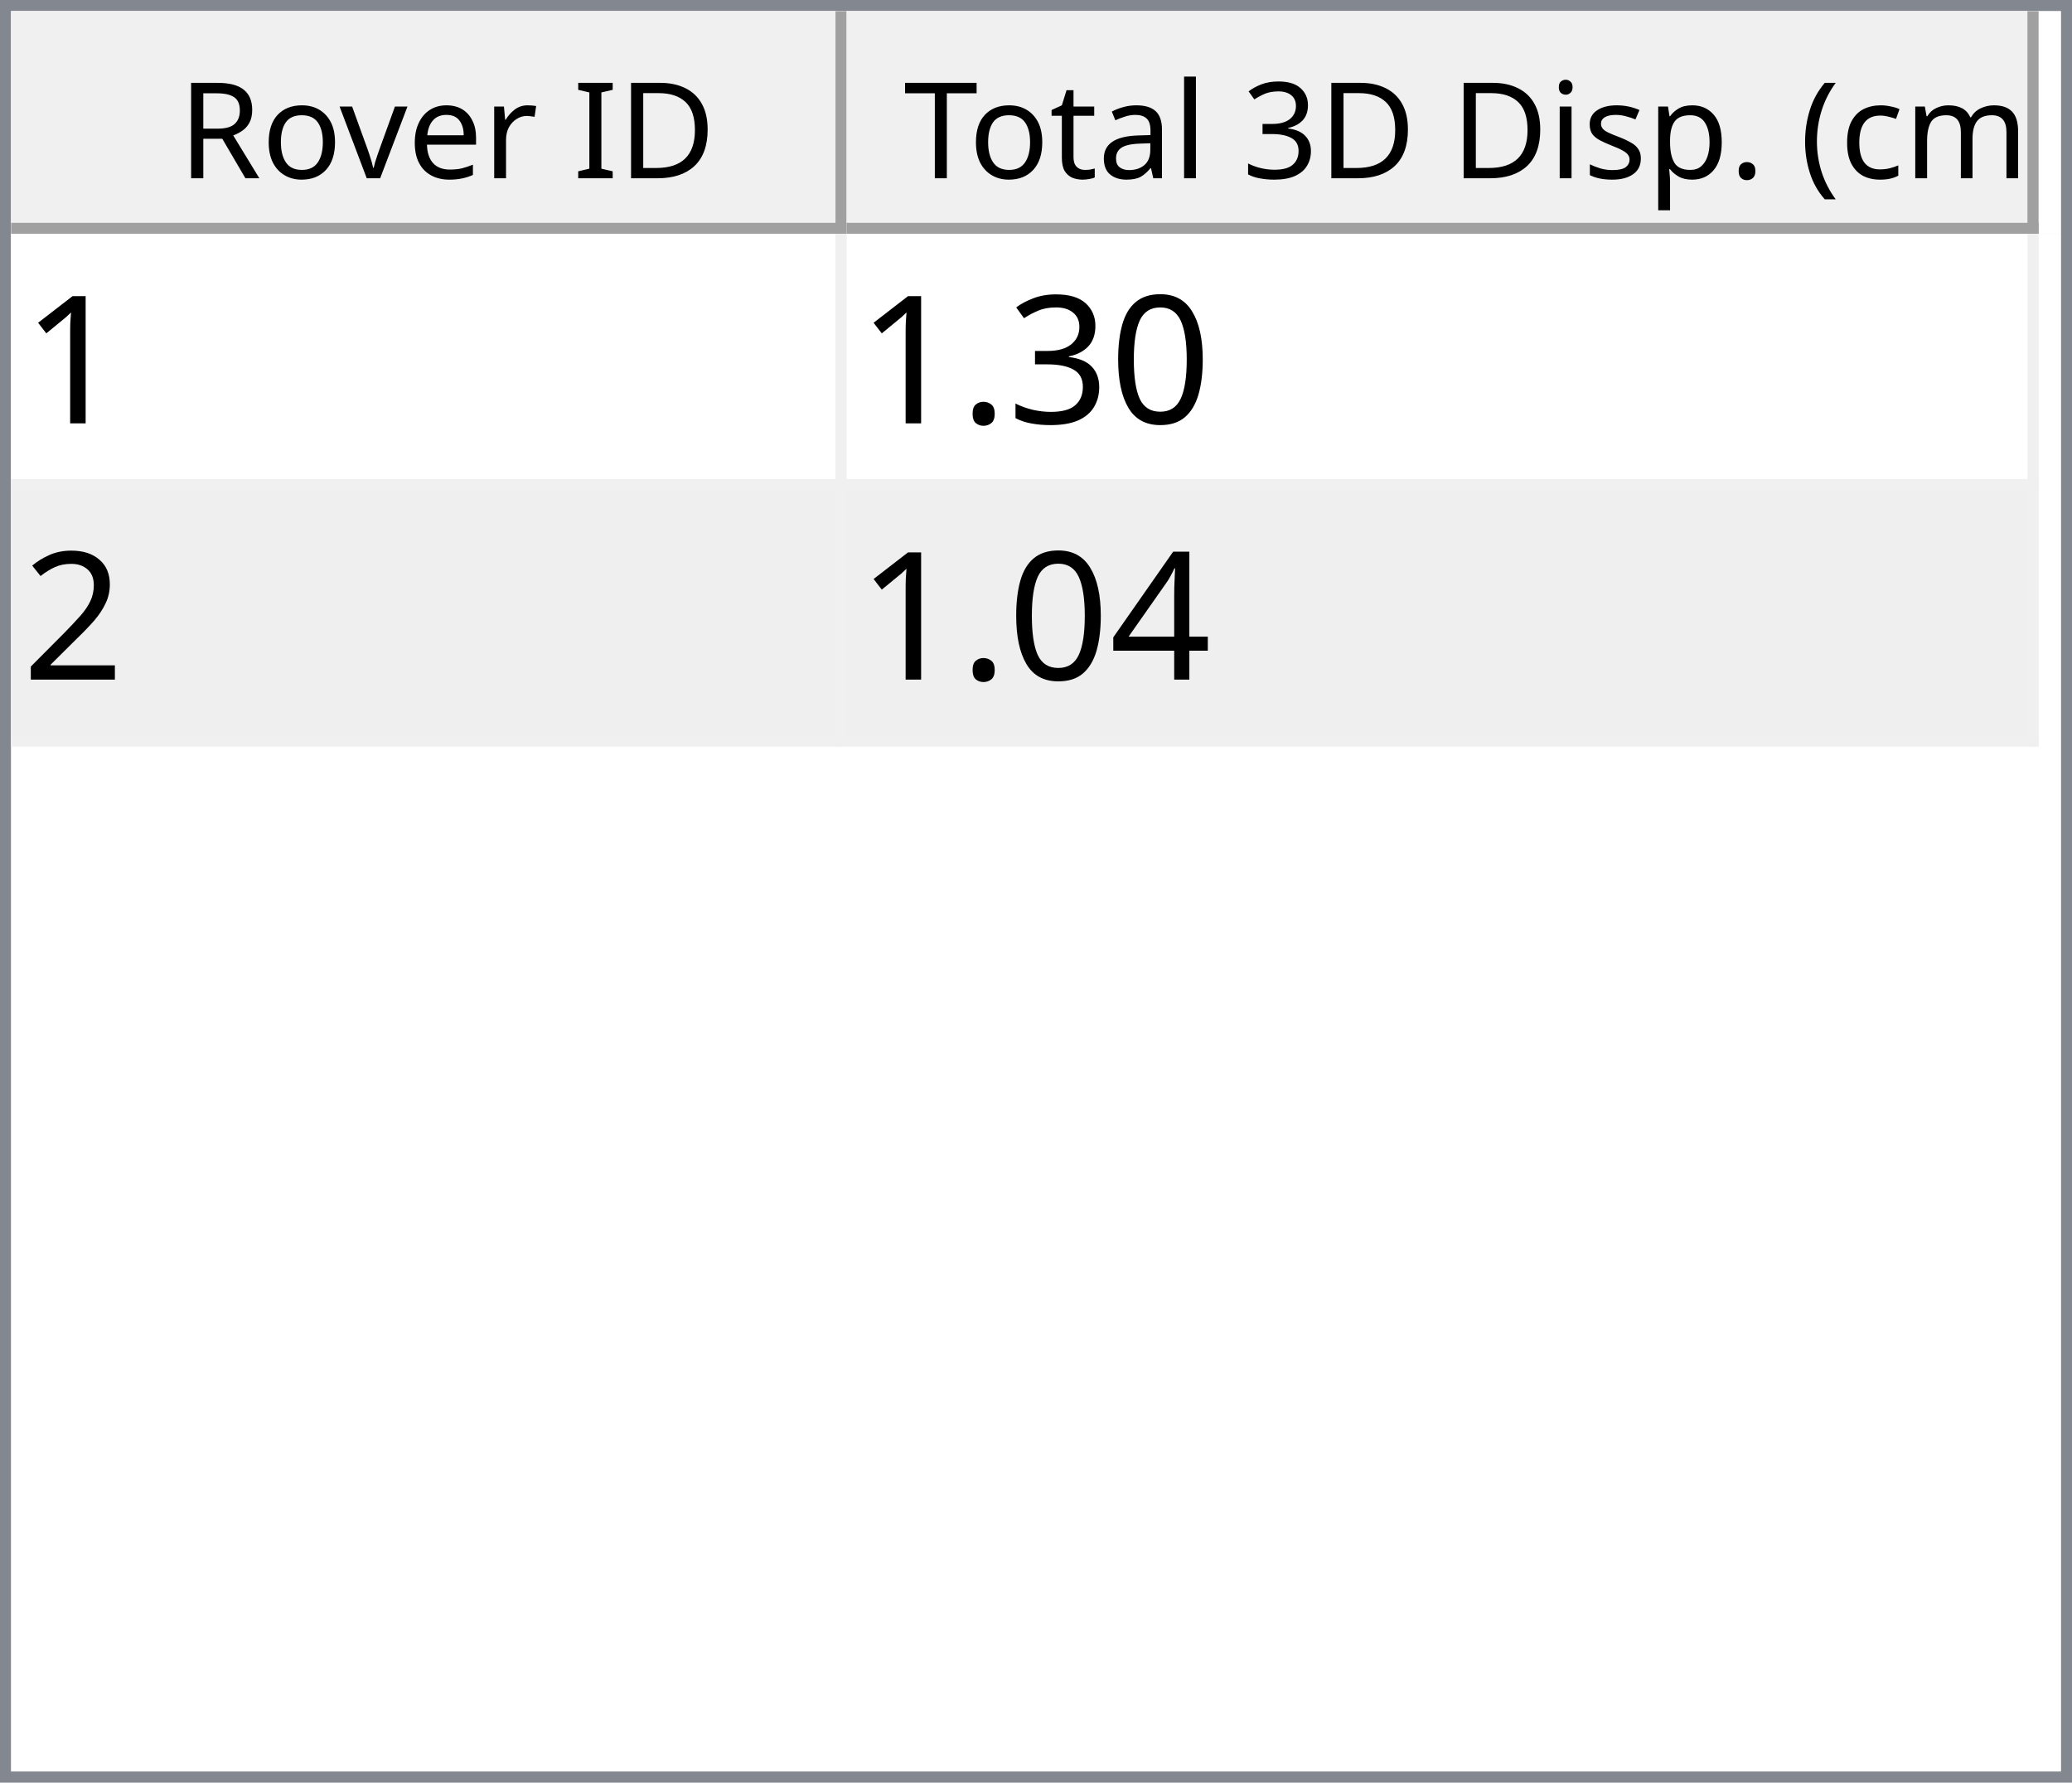
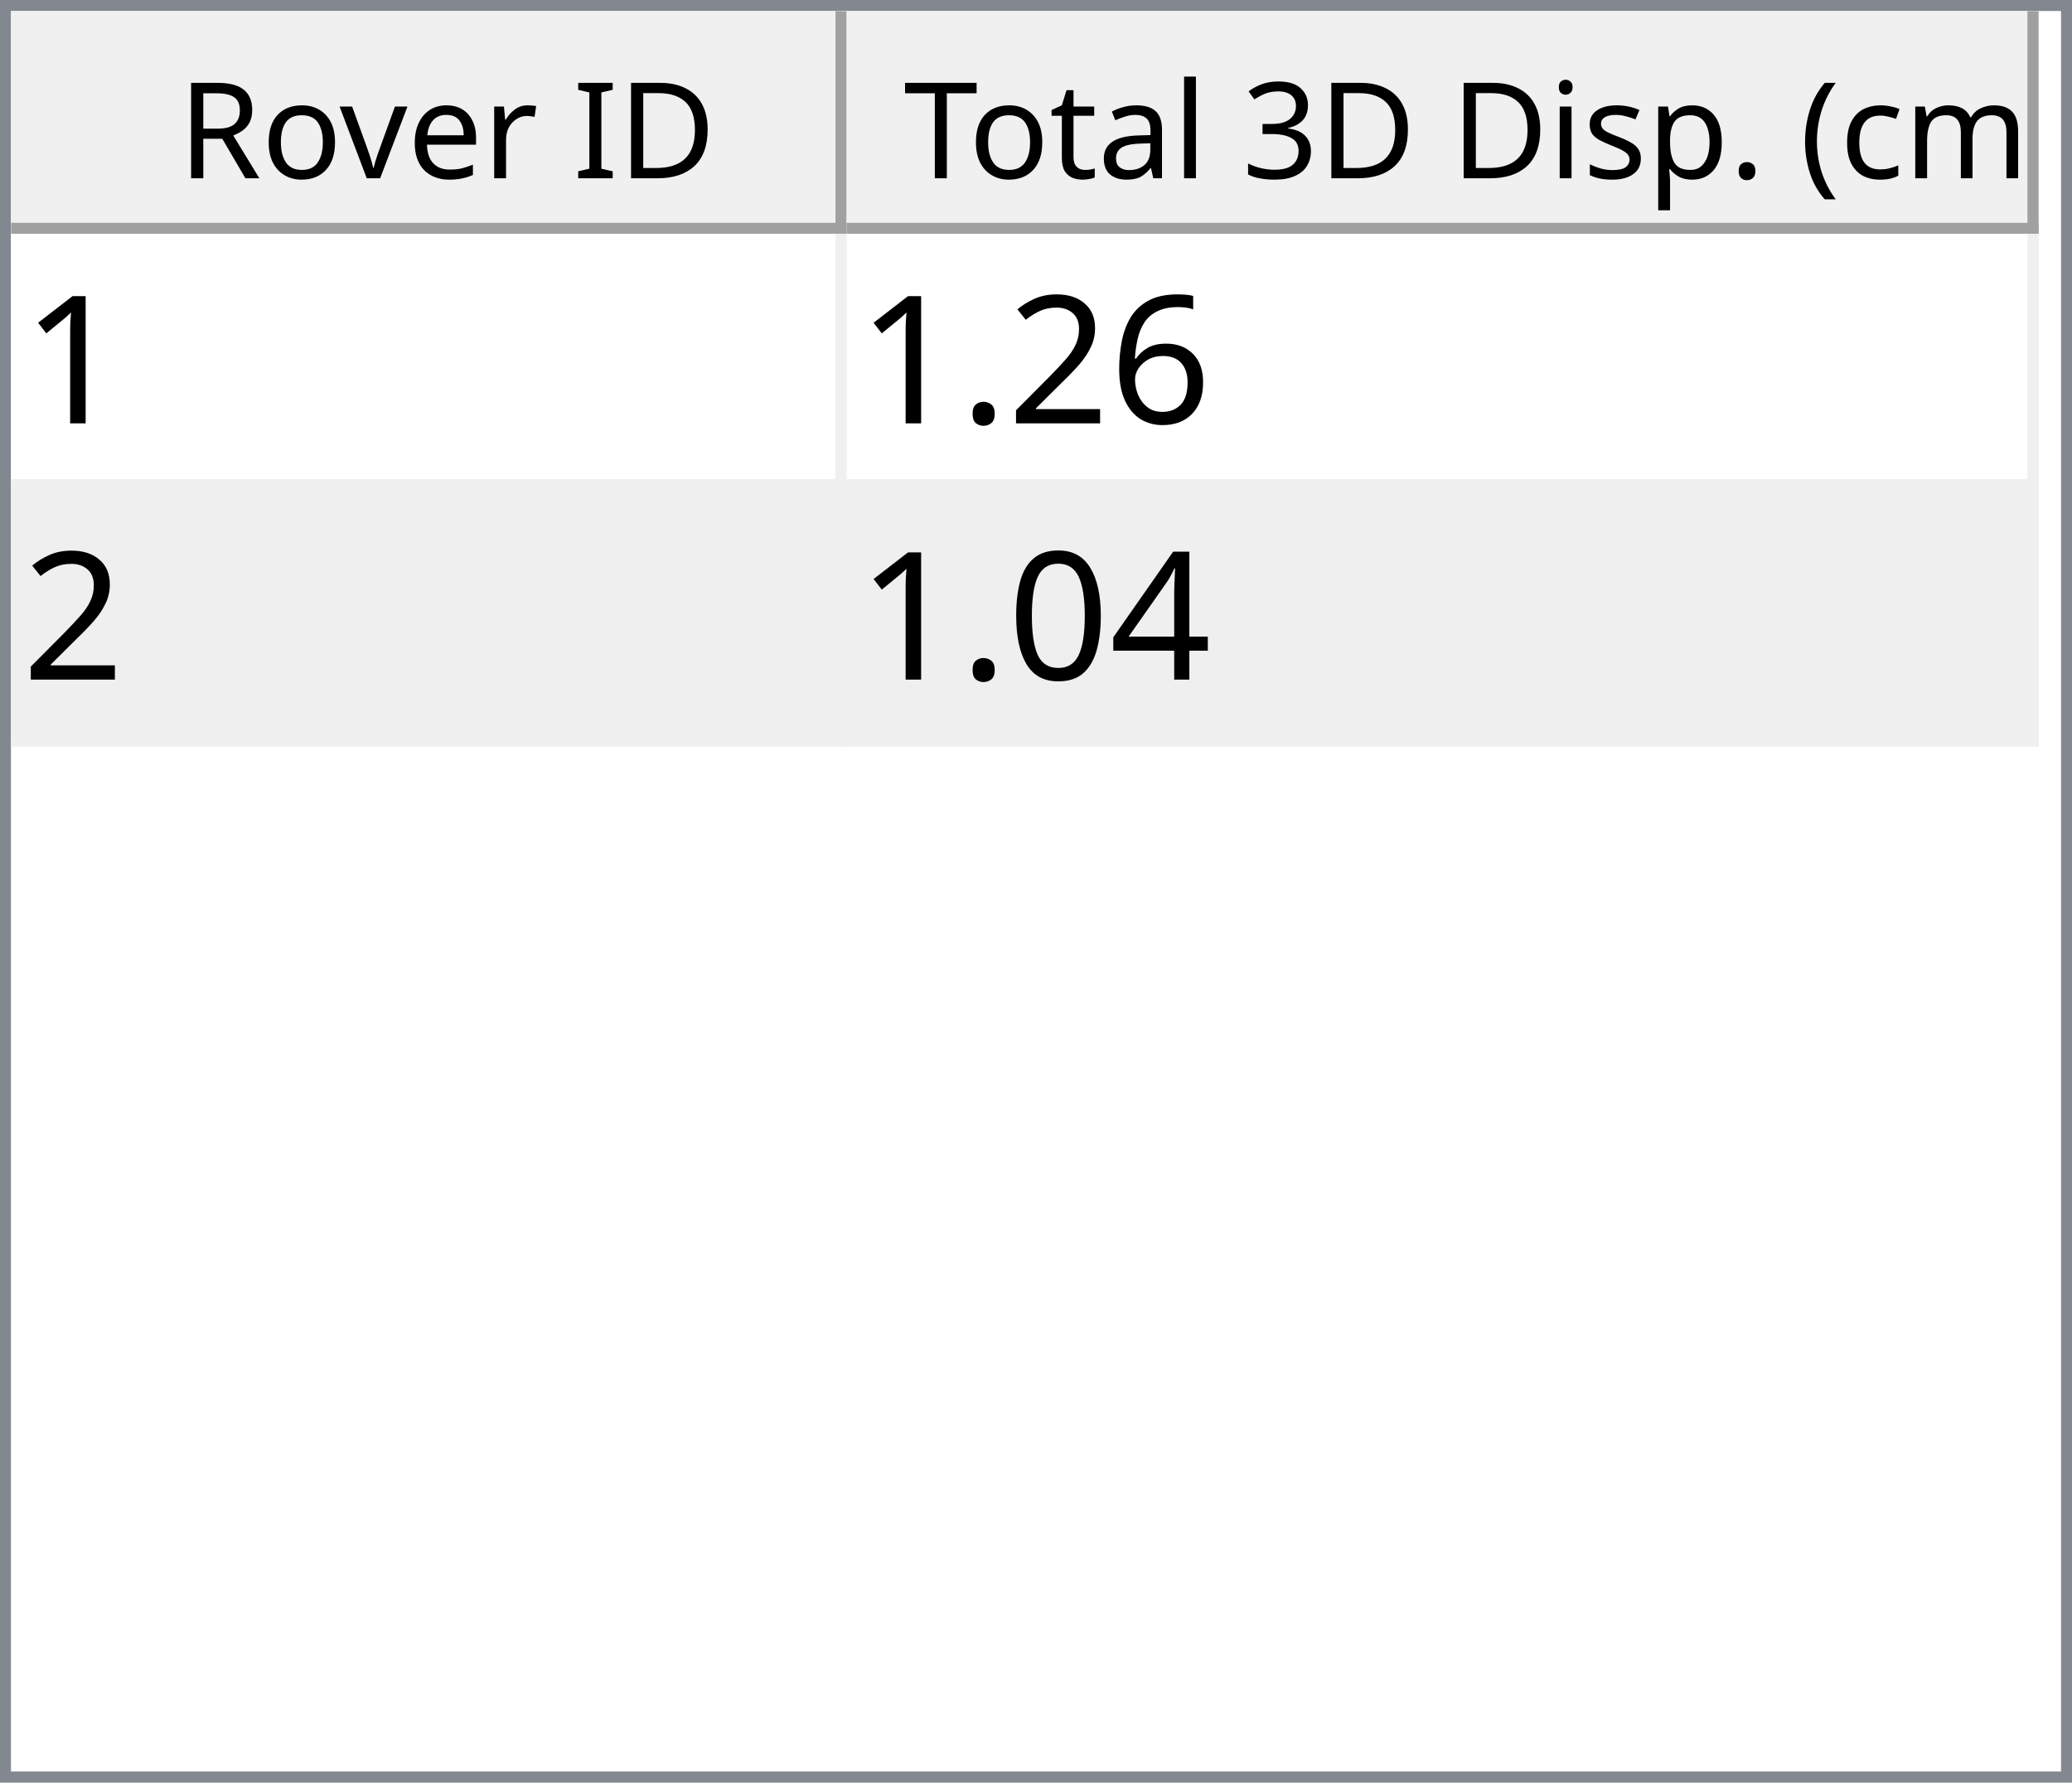
<svg xmlns="http://www.w3.org/2000/svg" style="fill-opacity:1; color-rendering:auto; color-interpolation:auto; text-rendering:auto; stroke:black; stroke-linecap:square; stroke-miterlimit:10; shape-rendering:auto; stroke-opacity:1; fill:black; stroke-dasharray:none; font-weight:normal; stroke-width:1; font-family:'Dialog'; font-style:normal; stroke-linejoin:miter; font-size:12px; stroke-dashoffset:0; image-rendering:auto;" width="186" height="160">
  <defs id="genericDefs" />
  <g>
    <defs id="defs1">
      <clipPath clipPathUnits="userSpaceOnUse" id="clipPath1">
        <path d="M0 0 L186 0 L186 160 L0 160 L0 0 Z" />
      </clipPath>
      <clipPath clipPathUnits="userSpaceOnUse" id="clipPath2">
        <path d="M0 0 L0 160 L186 160 L186 0 Z" />
      </clipPath>
      <clipPath clipPathUnits="userSpaceOnUse" id="clipPath3">
        <path d="M0 0 L0 20 L184 20 L184 0 Z" />
      </clipPath>
      <clipPath clipPathUnits="userSpaceOnUse" id="clipPath4">
        <path d="M0 0 L0 20 L75 20 L75 0 Z" />
      </clipPath>
      <clipPath clipPathUnits="userSpaceOnUse" id="clipPath5">
        <path d="M1 1 L1 19 L74 19 L74 1 Z" />
      </clipPath>
      <clipPath clipPathUnits="userSpaceOnUse" id="clipPath6">
        <path d="M0 0 L0 18 L73 18 L73 0 Z" />
      </clipPath>
      <clipPath clipPathUnits="userSpaceOnUse" id="clipPath7">
        <path d="M-0.5 -0.5 L-0.5 19.5 L74.5 19.5 L74.5 -0.5 Z" />
      </clipPath>
      <clipPath clipPathUnits="userSpaceOnUse" id="clipPath8">
        <path d="M0 0 L0 20 L107 20 L107 0 Z" />
      </clipPath>
      <clipPath clipPathUnits="userSpaceOnUse" id="clipPath9">
        <path d="M1 1 L1 19 L106 19 L106 1 Z" />
      </clipPath>
      <clipPath clipPathUnits="userSpaceOnUse" id="clipPath10">
        <path d="M0 0 L0 18 L105 18 L105 0 Z" />
      </clipPath>
      <clipPath clipPathUnits="userSpaceOnUse" id="clipPath11">
        <path d="M-0.5 -0.5 L-0.5 19.5 L106.5 19.5 L106.5 -0.5 Z" />
      </clipPath>
      <clipPath clipPathUnits="userSpaceOnUse" id="clipPath12">
        <path d="M0 0 L0 138 L184 138 L184 0 Z" />
      </clipPath>
      <clipPath clipPathUnits="userSpaceOnUse" id="clipPath13">
        <path d="M0 0 L0 46 L182 46 L182 0 Z" />
      </clipPath>
      <clipPath clipPathUnits="userSpaceOnUse" id="clipPath14">
        <path d="M-0.5 -0.5 L-0.5 45.5 L181.5 45.5 L181.5 -0.5 Z" />
      </clipPath>
      <clipPath clipPathUnits="userSpaceOnUse" id="clipPath15">
        <path d="M0 0 L0 22 L74 22 L74 0 Z" />
      </clipPath>
      <clipPath clipPathUnits="userSpaceOnUse" id="clipPath16">
        <path d="M0 0 L0 22 L106 22 L106 0 Z" />
      </clipPath>
      <font horiz-adv-x="64.551" id="font1">
        <font-face ascent="107.91" descent="25.098" units-per-em="100" style="font-style:normal; font-family:Segoe UI; font-weight:normal;" />
        <missing-glyph horiz-adv-x="64.551" d="M8.109 0 L8.109 68.266 L56.453 68.266 L56.453 0 L8.109 0 ZM15.328 7.234 L49.219 7.234 L49.219 61.031 L15.328 61.031 L15.328 7.234 Z" />
        <glyph unicode="D" horiz-adv-x="70.117" d="M9.188 0 L9.188 70.016 L28.516 70.016 Q65.531 70.016 65.531 35.891 Q65.531 19.672 55.25 9.836 Q44.969 0 27.734 0 L9.188 0 ZM17.391 62.594 L17.391 7.422 L27.828 7.422 Q41.609 7.422 49.273 14.797 Q56.938 22.172 56.938 35.688 Q56.938 62.594 28.328 62.594 L17.391 62.594 Z" />
        <glyph unicode="I" horiz-adv-x="26.611" d="M17.391 0 L9.188 0 L9.188 70.016 L17.391 70.016 L17.391 0 Z" />
        <glyph unicode=" " horiz-adv-x="27.393" d="" />
        <glyph unicode="r" horiz-adv-x="34.766" d="M34.188 41.891 Q32.078 43.5 28.125 43.5 Q23 43.5 19.555 38.672 Q16.109 33.844 16.109 25.484 L16.109 0 L8.109 0 L8.109 50 L16.109 50 L16.109 39.703 L16.312 39.703 Q18.016 44.969 21.531 47.922 Q25.047 50.875 29.391 50.875 Q32.516 50.875 34.188 50.203 L34.188 41.891 Z" />
        <glyph unicode="e" horiz-adv-x="52.295" d="M48.297 23 L12.984 23 Q13.188 14.656 17.484 10.109 Q21.781 5.562 29.297 5.562 Q37.75 5.562 44.828 11.141 L44.828 3.609 Q38.234 -1.172 27.391 -1.172 Q16.797 -1.172 10.742 5.641 Q4.688 12.453 4.688 24.812 Q4.688 36.469 11.305 43.82 Q17.922 51.172 27.734 51.172 Q37.547 51.172 42.922 44.828 Q48.297 38.484 48.297 27.203 L48.297 23 ZM40.094 29.781 Q40.047 36.719 36.75 40.578 Q33.453 44.438 27.594 44.438 Q21.922 44.438 17.969 40.383 Q14.016 36.328 13.094 29.781 L40.094 29.781 Z" />
        <glyph unicode="v" horiz-adv-x="47.9" d="M47.406 50 L27.484 0 L19.625 0 L0.688 50 L9.469 50 L22.172 13.672 Q23.578 9.672 23.922 6.688 L24.125 6.688 Q24.609 10.453 25.688 13.484 L38.969 50 L47.406 50 Z" />
        <glyph unicode="o" horiz-adv-x="58.594" d="M29 -1.172 Q17.922 -1.172 11.305 5.836 Q4.688 12.844 4.688 24.422 Q4.688 37.016 11.57 44.094 Q18.453 51.172 30.172 51.172 Q41.359 51.172 47.633 44.289 Q53.906 37.406 53.906 25.203 Q53.906 13.234 47.141 6.031 Q40.375 -1.172 29 -1.172 ZM29.594 44.438 Q21.875 44.438 17.383 39.188 Q12.891 33.938 12.891 24.703 Q12.891 15.828 17.43 10.695 Q21.969 5.562 29.594 5.562 Q37.359 5.562 41.531 10.594 Q45.703 15.625 45.703 24.906 Q45.703 34.281 41.531 39.359 Q37.359 44.438 29.594 44.438 Z" />
        <glyph unicode="R" horiz-adv-x="59.814" d="M59.375 0 L49.609 0 L37.891 19.625 Q36.281 22.359 34.766 24.289 Q33.25 26.219 31.664 27.438 Q30.078 28.656 28.25 29.219 Q26.422 29.781 24.125 29.781 L17.391 29.781 L17.391 0 L9.188 0 L9.188 70.016 L30.078 70.016 Q34.672 70.016 38.555 68.867 Q42.438 67.719 45.289 65.375 Q48.141 63.031 49.758 59.547 Q51.375 56.062 51.375 51.375 Q51.375 47.703 50.273 44.656 Q49.172 41.609 47.148 39.211 Q45.125 36.812 42.266 35.133 Q39.406 33.453 35.844 32.516 L35.844 32.328 Q37.594 31.547 38.891 30.547 Q40.188 29.547 41.359 28.18 Q42.531 26.812 43.68 25.078 Q44.828 23.344 46.234 21.047 L59.375 0 ZM17.391 62.594 L17.391 37.203 L28.516 37.203 Q31.594 37.203 34.203 38.133 Q36.812 39.062 38.719 40.797 Q40.625 42.531 41.703 45.047 Q42.781 47.562 42.781 50.688 Q42.781 56.297 39.141 59.445 Q35.5 62.594 28.609 62.594 L17.391 62.594 Z" />
        <glyph unicode=")" horiz-adv-x="30.176" d="M8.297 -15.922 L1.172 -15.922 Q16.406 2.344 16.406 26.812 Q16.406 51.469 1.078 70.016 L8.297 70.016 Q23.531 52.156 23.531 26.703 Q23.531 1.375 8.297 -15.922 Z" />
        <glyph unicode="m" horiz-adv-x="86.133" d="M79.109 0 L71.094 0 L71.094 28.719 Q71.094 37.016 68.531 40.727 Q65.969 44.438 59.906 44.438 Q54.781 44.438 51.195 39.75 Q47.609 35.062 47.609 28.516 L47.609 0 L39.594 0 L39.594 29.688 Q39.594 44.438 28.219 44.438 Q22.953 44.438 19.531 40.016 Q16.109 35.594 16.109 28.516 L16.109 0 L8.109 0 L8.109 50 L16.109 50 L16.109 42.094 L16.312 42.094 Q21.625 51.172 31.844 51.172 Q36.969 51.172 40.773 48.312 Q44.578 45.453 46 40.828 Q51.562 51.172 62.594 51.172 Q79.109 51.172 79.109 30.812 L79.109 0 Z" />
        <glyph unicode="c" horiz-adv-x="46.191" d="M42.188 2.297 Q36.422 -1.172 28.516 -1.172 Q17.828 -1.172 11.258 5.789 Q4.688 12.75 4.688 23.828 Q4.688 36.188 11.766 43.68 Q18.844 51.172 30.672 51.172 Q37.25 51.172 42.281 48.734 L42.281 40.531 Q36.719 44.438 30.375 44.438 Q22.703 44.438 17.797 38.945 Q12.891 33.453 12.891 24.516 Q12.891 15.719 17.508 10.641 Q22.125 5.562 29.891 5.562 Q36.422 5.562 42.188 9.906 L42.188 2.297 Z" />
        <glyph unicode="(" horiz-adv-x="30.176" d="M29.109 -15.922 L21.969 -15.922 Q6.844 1.375 6.844 26.703 Q6.844 52.156 21.969 70.016 L29.203 70.016 Q13.875 51.469 13.875 26.812 Q13.875 2.344 29.109 -15.922 Z" />
        <glyph unicode="." horiz-adv-x="21.68" d="M10.891 -1.078 Q8.641 -1.078 7.055 0.539 Q5.469 2.156 5.469 4.391 Q5.469 6.641 7.055 8.273 Q8.641 9.906 10.891 9.906 Q13.188 9.906 14.797 8.273 Q16.406 6.641 16.406 4.391 Q16.406 2.156 14.797 0.539 Q13.188 -1.078 10.891 -1.078 Z" />
        <glyph unicode="p" horiz-adv-x="58.789" d="M16.312 7.234 L16.109 7.234 L16.109 -23 L8.109 -23 L8.109 50 L16.109 50 L16.109 41.219 L16.312 41.219 Q22.219 51.172 33.594 51.172 Q43.266 51.172 48.688 44.461 Q54.109 37.75 54.109 26.469 Q54.109 13.922 48 6.375 Q41.891 -1.172 31.297 -1.172 Q21.578 -1.172 16.312 7.234 ZM16.109 27.391 L16.109 20.406 Q16.109 14.203 20.141 9.883 Q24.172 5.562 30.375 5.562 Q37.641 5.562 41.773 11.133 Q45.906 16.703 45.906 26.609 Q45.906 34.969 42.047 39.703 Q38.188 44.438 31.594 44.438 Q24.609 44.438 20.359 39.578 Q16.109 34.719 16.109 27.391 Z" />
        <glyph unicode="s" horiz-adv-x="42.432" d="M5.078 1.812 L5.078 10.406 Q11.625 5.562 19.484 5.562 Q30.031 5.562 30.031 12.594 Q30.031 14.594 29.125 15.992 Q28.219 17.391 26.68 18.461 Q25.141 19.531 23.07 20.383 Q21 21.234 18.609 22.172 Q15.281 23.484 12.766 24.828 Q10.25 26.172 8.57 27.859 Q6.891 29.547 6.031 31.695 Q5.172 33.844 5.172 36.719 Q5.172 40.234 6.789 42.945 Q8.406 45.656 11.086 47.484 Q13.766 49.312 17.211 50.242 Q20.656 51.172 24.312 51.172 Q30.812 51.172 35.938 48.922 L35.938 40.828 Q30.422 44.438 23.25 44.438 Q21 44.438 19.195 43.922 Q17.391 43.406 16.094 42.477 Q14.797 41.547 14.086 40.258 Q13.375 38.969 13.375 37.406 Q13.375 35.453 14.086 34.133 Q14.797 32.812 16.164 31.789 Q17.531 30.766 19.484 29.938 Q21.438 29.109 23.922 28.125 Q27.25 26.859 29.883 25.516 Q32.516 24.172 34.375 22.484 Q36.234 20.797 37.234 18.602 Q38.234 16.406 38.234 13.375 Q38.234 9.672 36.602 6.938 Q34.969 4.203 32.234 2.398 Q29.5 0.594 25.93 -0.289 Q22.359 -1.172 18.453 -1.172 Q10.75 -1.172 5.078 1.812 Z" />
        <glyph unicode="i" horiz-adv-x="24.219" d="M12.203 62.703 Q10.062 62.703 8.547 64.164 Q7.031 65.625 7.031 67.875 Q7.031 70.125 8.547 71.609 Q10.062 73.094 12.203 73.094 Q14.406 73.094 15.945 71.609 Q17.484 70.125 17.484 67.875 Q17.484 65.719 15.945 64.211 Q14.406 62.703 12.203 62.703 ZM16.109 0 L8.109 0 L8.109 50 L16.109 50 L16.109 0 Z" />
        <glyph unicode="3" horiz-adv-x="53.906" d="M46.531 19.828 Q46.531 15.094 44.75 11.211 Q42.969 7.328 39.719 4.57 Q36.469 1.812 31.93 0.297 Q27.391 -1.219 21.922 -1.219 Q11.922 -1.219 6 2.594 L6 11.188 Q13.094 5.609 22.219 5.609 Q25.875 5.609 28.828 6.539 Q31.781 7.469 33.906 9.227 Q36.031 10.984 37.18 13.477 Q38.328 15.969 38.328 19.094 Q38.328 32.812 18.797 32.812 L12.984 32.812 L12.984 39.594 L18.5 39.594 Q35.797 39.594 35.797 52.484 Q35.797 64.406 22.609 64.406 Q15.188 64.406 8.688 59.422 L8.688 67.188 Q15.375 71.188 24.609 71.188 Q29 71.188 32.57 69.969 Q36.141 68.75 38.68 66.555 Q41.219 64.359 42.609 61.281 Q44 58.203 44 54.5 Q44 40.672 30.031 36.719 L30.031 36.531 Q33.594 36.141 36.625 34.797 Q39.656 33.453 41.852 31.305 Q44.047 29.156 45.289 26.25 Q46.531 23.344 46.531 19.828 Z" />
        <glyph unicode="l" horiz-adv-x="24.219" d="M16.109 0 L8.109 0 L8.109 74.031 L16.109 74.031 L16.109 0 Z" />
        <glyph unicode="a" horiz-adv-x="50.879" d="M43.891 0 L35.891 0 L35.891 7.812 L35.688 7.812 Q30.469 -1.172 20.312 -1.172 Q12.844 -1.172 8.617 2.781 Q4.391 6.734 4.391 13.281 Q4.391 27.297 20.906 29.594 L35.891 31.688 Q35.891 44.438 25.594 44.438 Q16.547 44.438 9.281 38.281 L9.281 46.484 Q16.656 51.172 26.266 51.172 Q43.891 51.172 43.891 32.516 L43.891 0 ZM35.891 25.297 L23.828 23.641 Q18.266 22.859 15.43 20.875 Q12.594 18.891 12.594 13.875 Q12.594 10.203 15.211 7.883 Q17.828 5.562 22.172 5.562 Q28.125 5.562 32.008 9.742 Q35.891 13.922 35.891 20.312 L35.891 25.297 Z" />
        <glyph unicode="t" horiz-adv-x="33.887" d="M31.297 0.484 Q28.469 -1.078 23.828 -1.078 Q10.688 -1.078 10.688 13.578 L10.688 43.172 L2.094 43.172 L2.094 50 L10.688 50 L10.688 62.203 L18.703 64.797 L18.703 50 L31.297 50 L31.297 43.172 L18.703 43.172 L18.703 14.984 Q18.703 9.969 20.414 7.82 Q22.125 5.672 26.078 5.672 Q29.109 5.672 31.297 7.328 L31.297 0.484 Z" />
        <glyph unicode="T" horiz-adv-x="52.393" d="M50.594 62.594 L30.375 62.594 L30.375 0 L22.172 0 L22.172 62.594 L2 62.594 L2 70.016 L50.594 70.016 L50.594 62.594 Z" />
      </font>
      <font horiz-adv-x="75.0" id="font2">
        <font-face ascent="100.537" descent="21.973" units-per-em="100" style="font-style:normal; font-family:sans-serif; font-weight:normal;" />
        <missing-glyph horiz-adv-x="75.0" d="M12.5 0 L12.5 62.5 L62.5 62.5 L62.5 0 L12.5 0 ZM14.062 1.562 L60.938 1.562 L60.938 60.938 L14.062 60.938 L14.062 1.562 Z" />
        <glyph unicode="1" horiz-adv-x="55.615" d="M37.25 0 L28.469 0 L28.469 56 Q25.297 52.984 20.141 49.953 Q14.984 46.922 10.891 45.406 L10.891 53.906 Q18.266 57.375 23.781 62.305 Q29.297 67.234 31.594 71.875 L37.25 71.875 L37.25 0 Z" />
+         <glyph unicode="6" horiz-adv-x="55.615" d="M49.75 54.047 L41.016 53.375 Q39.844 58.547 37.703 60.891 Q34.125 64.656 28.906 64.656 Q24.703 64.656 21.531 62.312 Q17.391 59.281 14.992 53.469 Q12.594 47.656 12.5 36.922 Q15.672 41.75 20.266 44.094 Q24.859 46.438 29.891 46.438 Q38.672 46.438 44.852 39.969 Q51.031 33.5 51.031 23.25 Q51.031 16.5 48.125 10.719 Q45.219 4.938 40.141 1.859 Q35.062 -1.219 28.609 -1.219 Q17.625 -1.219 10.695 6.859 Q3.766 14.938 3.766 33.5 Q3.766 54.25 11.422 63.672 Q18.109 71.875 29.438 71.875 Q37.891 71.875 43.289 67.141 Q48.688 62.406 49.75 54.047 ZM13.875 23.188 Q13.875 18.656 15.797 14.508 Q17.719 10.359 21.188 8.18 Q24.656 6 28.469 6 Q34.031 6 38.039 10.492 Q42.047 14.984 42.047 22.703 Q42.047 30.125 38.086 34.398 Q34.125 38.672 28.125 38.672 Q22.172 38.672 18.023 34.398 Q13.875 30.125 13.875 23.188 Z" />
+         <glyph unicode="2" horiz-adv-x="55.615" d="M50.344 8.453 L50.344 0 L3.031 0 Q2.938 3.172 4.047 6.109 Q5.859 10.938 9.836 15.625 Q13.812 20.312 21.344 26.469 Q33.016 36.031 37.117 41.625 Q41.219 47.219 41.219 52.203 Q41.219 57.422 37.477 61.008 Q33.734 64.594 27.734 64.594 Q21.391 64.594 17.578 60.789 Q13.766 56.984 13.719 50.25 L4.688 51.172 Q5.609 61.281 11.664 66.578 Q17.719 71.875 27.938 71.875 Q38.234 71.875 44.242 66.164 Q50.25 60.453 50.25 52 Q50.25 47.703 48.492 43.555 Q46.734 39.406 42.656 34.812 Q38.578 30.219 29.109 22.219 Q21.188 15.578 18.945 13.211 Q16.703 10.844 15.234 8.453 L50.344 8.453 Z" />
+         <glyph unicode="." horiz-adv-x="27.783" d="M9.078 0 L9.078 10.016 L19.094 10.016 L19.094 0 L9.078 0 Z" />
+         <glyph unicode="4" horiz-adv-x="55.615" d="M32.328 0 L32.328 17.141 L1.266 17.141 L1.266 25.203 L33.938 71.578 L41.109 71.578 L41.109 25.203 L50.781 25.203 L50.781 17.141 L41.109 17.141 L41.109 0 L32.328 0 ZM32.328 25.203 L32.328 57.469 L9.906 25.203 L32.328 25.203 Z" />
        <glyph unicode="0" horiz-adv-x="55.615" d="M4.156 35.297 Q4.156 48 6.766 55.742 Q9.375 63.484 14.523 67.68 Q19.672 71.875 27.484 71.875 Q33.25 71.875 37.594 69.555 Q41.938 67.234 44.773 62.867 Q47.609 58.5 49.219 52.227 Q50.828 45.953 50.828 35.297 Q50.828 22.703 48.242 14.969 Q45.656 7.234 40.508 3.008 Q35.359 -1.219 27.484 -1.219 Q17.141 -1.219 11.234 6.203 Q4.156 15.141 4.156 35.297 ZM13.188 35.297 Q13.188 17.672 17.312 11.836 Q21.438 6 27.484 6 Q33.547 6 37.672 11.859 Q41.797 17.719 41.797 35.297 Q41.797 52.984 37.672 58.789 Q33.547 64.594 27.391 64.594 Q21.344 64.594 17.719 59.469 Q13.188 52.938 13.188 35.297 Z" />
-         <glyph unicode="3" horiz-adv-x="55.615" d="M4.203 18.891 L12.984 20.062 Q14.5 12.594 18.141 9.297 Q21.781 6 27 6 Q33.203 6 37.477 10.297 Q41.75 14.594 41.75 20.953 Q41.75 27 37.797 30.93 Q33.844 34.859 27.734 34.859 Q25.25 34.859 21.531 33.891 L22.516 41.609 Q23.391 41.5 23.922 41.5 Q29.547 41.5 34.039 44.43 Q38.531 47.359 38.531 53.469 Q38.531 58.297 35.258 61.477 Q31.984 64.656 26.812 64.656 Q21.688 64.656 18.266 61.43 Q14.844 58.203 13.875 51.766 L5.078 53.328 Q6.688 62.156 12.398 67.016 Q18.109 71.875 26.609 71.875 Q32.469 71.875 37.398 69.359 Q42.328 66.844 44.945 62.5 Q47.562 58.156 47.562 53.266 Q47.562 48.641 45.07 44.828 Q42.578 41.016 37.703 38.766 Q44.047 37.312 47.562 32.695 Q51.078 28.078 51.078 21.141 Q51.078 11.766 44.242 5.25 Q37.406 -1.266 26.953 -1.266 Q17.531 -1.266 11.305 4.352 Q5.078 9.969 4.203 18.891 Z" />
-         <glyph unicode="." horiz-adv-x="27.783" d="M9.078 0 L9.078 10.016 L19.094 10.016 L19.094 0 L9.078 0 Z" />
-         <glyph unicode="2" horiz-adv-x="55.615" d="M50.344 8.453 L50.344 0 L3.031 0 Q2.938 3.172 4.047 6.109 Q5.859 10.938 9.836 15.625 Q13.812 20.312 21.344 26.469 Q33.016 36.031 37.117 41.625 Q41.219 47.219 41.219 52.203 Q41.219 57.422 37.477 61.008 Q33.734 64.594 27.734 64.594 Q21.391 64.594 17.578 60.789 Q13.766 56.984 13.719 50.25 L4.688 51.172 Q5.609 61.281 11.664 66.578 Q17.719 71.875 27.938 71.875 Q38.234 71.875 44.242 66.164 Q50.25 60.453 50.25 52 Q50.25 47.703 48.492 43.555 Q46.734 39.406 42.656 34.812 Q38.578 30.219 29.109 22.219 Q21.188 15.578 18.945 13.211 Q16.703 10.844 15.234 8.453 L50.344 8.453 Z" />
-         <glyph unicode="4" horiz-adv-x="55.615" d="M32.328 0 L32.328 17.141 L1.266 17.141 L1.266 25.203 L33.938 71.578 L41.109 71.578 L41.109 25.203 L50.781 25.203 L50.781 17.141 L41.109 17.141 L41.109 0 L32.328 0 ZM32.328 25.203 L32.328 57.469 L9.906 25.203 L32.328 25.203 Z" />
      </font>
    </defs>
    <g style="fill:white; stroke:white;">
      <rect x="0" y="0" width="186" style="clip-path:url(#clipPath1); stroke:none;" height="160" />
    </g>
    <g style="fill:white; text-rendering:optimizeSpeed; color-rendering:optimizeSpeed; image-rendering:optimizeSpeed; shape-rendering:crispEdges; stroke:white; color-interpolation:sRGB;">
      <rect x="0" width="186" height="160" y="0" style="stroke:none;" />
      <path style="stroke:none;" d="M0 160 L186 160 L186 0 L0 0 Z" />
    </g>
    <g style="fill:rgb(240,240,240); font-family:'Segoe UI'; stroke:rgb(240,240,240);">
      <rect x="0" y="0" width="186" style="clip-path:url(#clipPath2); stroke:none;" height="160" />
    </g>
    <g style="fill:rgb(130,135,144); font-family:'Segoe UI'; stroke:rgb(130,135,144);">
      <path d="M0 0 L186 0 L186 160 L0 160 L0 0 ZM1 1 L185 1 L185 159 L1 159 L1 1 Z" style="fill-rule:evenodd; clip-path:url(#clipPath2); stroke:none;" />
    </g>
    <g style="fill:white; font-family:'Segoe UI'; stroke:white;" transform="translate(1,1)">
      <rect x="0" y="0" width="184" style="clip-path:url(#clipPath3); stroke:none;" height="20" />
    </g>
    <g style="fill:rgb(240,240,240); font-family:'Segoe UI'; stroke:rgb(240,240,240);" transform="translate(1,1)">
      <rect x="0" y="0" width="75" style="clip-path:url(#clipPath4); stroke:none;" height="20" />
    </g>
    <g style="font-family:'Segoe UI';" transform="translate(2,2)">
      <text x="14" xml:space="preserve" y="14" style="clip-path:url(#clipPath6); stroke:none;">Rover ID</text>
    </g>
    <g style="fill:rgb(160,160,160); font-family:'Segoe UI'; stroke:rgb(160,160,160); stroke-linejoin:bevel;" transform="translate(1.5,1.5)">
      <line x1="74" x2="74" y1="0" style="fill:none; clip-path:url(#clipPath7);" y2="19" />
    </g>
    <g style="fill:rgb(160,160,160); font-family:'Segoe UI'; stroke:rgb(160,160,160); stroke-linejoin:bevel;" transform="matrix(1,0,0,1,1,1) translate(0.5,0.5)">
      <line x1="0" x2="74" y1="19" style="fill:none; clip-path:url(#clipPath7);" y2="19" />
    </g>
    <g style="fill:rgb(240,240,240); font-family:'Segoe UI'; stroke:rgb(240,240,240);" transform="translate(76,1)">
      <rect x="0" y="0" width="107" style="clip-path:url(#clipPath8); stroke:none;" height="20" />
    </g>
    <g style="font-family:'Segoe UI';" transform="translate(77,2)">
      <text x="1" xml:space="preserve" y="14" style="clip-path:url(#clipPath10); stroke:none;"> Total 3D Disp. (cm)</text>
    </g>
    <g style="fill:rgb(160,160,160); font-family:'Segoe UI'; stroke:rgb(160,160,160); stroke-linejoin:bevel;" transform="translate(76.5,1.5)">
      <line x1="106" x2="106" y1="0" style="fill:none; clip-path:url(#clipPath11);" y2="19" />
    </g>
    <g style="fill:rgb(160,160,160); font-family:'Segoe UI'; stroke:rgb(160,160,160); stroke-linejoin:bevel;" transform="matrix(1,0,0,1,76,1) translate(0.5,0.5)">
      <line x1="0" x2="106" y1="19" style="fill:none; clip-path:url(#clipPath11);" y2="19" />
    </g>
    <g style="fill:white; font-family:'Segoe UI'; stroke:white;" transform="translate(1,21)">
      <rect x="0" y="0" width="184" style="clip-path:url(#clipPath12); stroke:none;" height="138" />
    </g>
    <g style="fill:rgb(240,240,240); font-size:16px; font-family:sans-serif; stroke:rgb(240,240,240);" transform="translate(1,21)">
      <rect x="0" y="0" width="182" style="clip-path:url(#clipPath13); stroke:none;" height="46" />
      <line transform="translate(0.5,0.5)" x1="0" x2="181" y1="22" style="clip-path:url(#clipPath14); fill:none; stroke-linejoin:bevel;" y2="22" />
    </g>
    <g transform="matrix(1,0,0,1,1,21) translate(0.5,0.5)" style="fill:rgb(240,240,240); font-size:16px; font-family:sans-serif; stroke:rgb(240,240,240); stroke-linejoin:bevel;">
      <line x1="0" x2="181" y1="45" style="fill:none; clip-path:url(#clipPath14);" y2="45" />
    </g>
    <g transform="matrix(1,0,0,1,1,21) translate(0.5,0.5)" style="fill:rgb(240,240,240); font-size:16px; font-family:sans-serif; stroke:rgb(240,240,240); stroke-linejoin:bevel;">
      <line x1="74" x2="74" y1="0" style="fill:none; clip-path:url(#clipPath14);" y2="45" />
    </g>
    <g transform="matrix(1,0,0,1,1,21) translate(0.5,0.5)" style="fill:rgb(240,240,240); font-size:16px; font-family:sans-serif; stroke:rgb(240,240,240); stroke-linejoin:bevel;">
      <line x1="181" x2="181" y1="0" style="fill:none; clip-path:url(#clipPath14);" y2="45" />
    </g>
    <g style="fill:white; font-size:16px; font-family:sans-serif; stroke:white;" transform="matrix(1,0,0,1,1,21)">
      <rect x="0" y="0" width="74" style="clip-path:url(#clipPath15); stroke:none;" height="22" />
      <text x="1" y="17" style="fill:black; clip-path:url(#clipPath15); stroke:none;" xml:space="preserve">1</text>
    </g>
    <g style="fill:white; font-size:16px; font-family:sans-serif; stroke:white;" transform="matrix(1,0,0,1,1,21) translate(75,0)">
      <rect x="0" y="0" width="106" style="clip-path:url(#clipPath16); stroke:none;" height="22" />
-       <text x="1" y="17" style="fill:black; clip-path:url(#clipPath16); stroke:none;" xml:space="preserve">1.30</text>
+       <text x="1" y="17" style="fill:black; clip-path:url(#clipPath16); stroke:none;" xml:space="preserve">1.26</text>
    </g>
    <g style="fill:rgb(239,239,239); font-size:16px; font-family:sans-serif; stroke:rgb(239,239,239);" transform="matrix(1,0,0,1,1,21) translate(0,23)">
      <rect x="0" y="0" width="74" style="clip-path:url(#clipPath15); stroke:none;" height="22" />
      <text x="1" y="17" style="fill:black; clip-path:url(#clipPath15); stroke:none;" xml:space="preserve">2</text>
    </g>
    <g style="fill:rgb(239,239,239); font-size:16px; font-family:sans-serif; stroke:rgb(239,239,239);" transform="matrix(1,0,0,1,1,21) translate(75,23)">
      <rect x="0" y="0" width="106" style="clip-path:url(#clipPath16); stroke:none;" height="22" />
      <text x="1" y="17" style="fill:black; clip-path:url(#clipPath16); stroke:none;" xml:space="preserve">1.04</text>
    </g>
  </g>
</svg>
